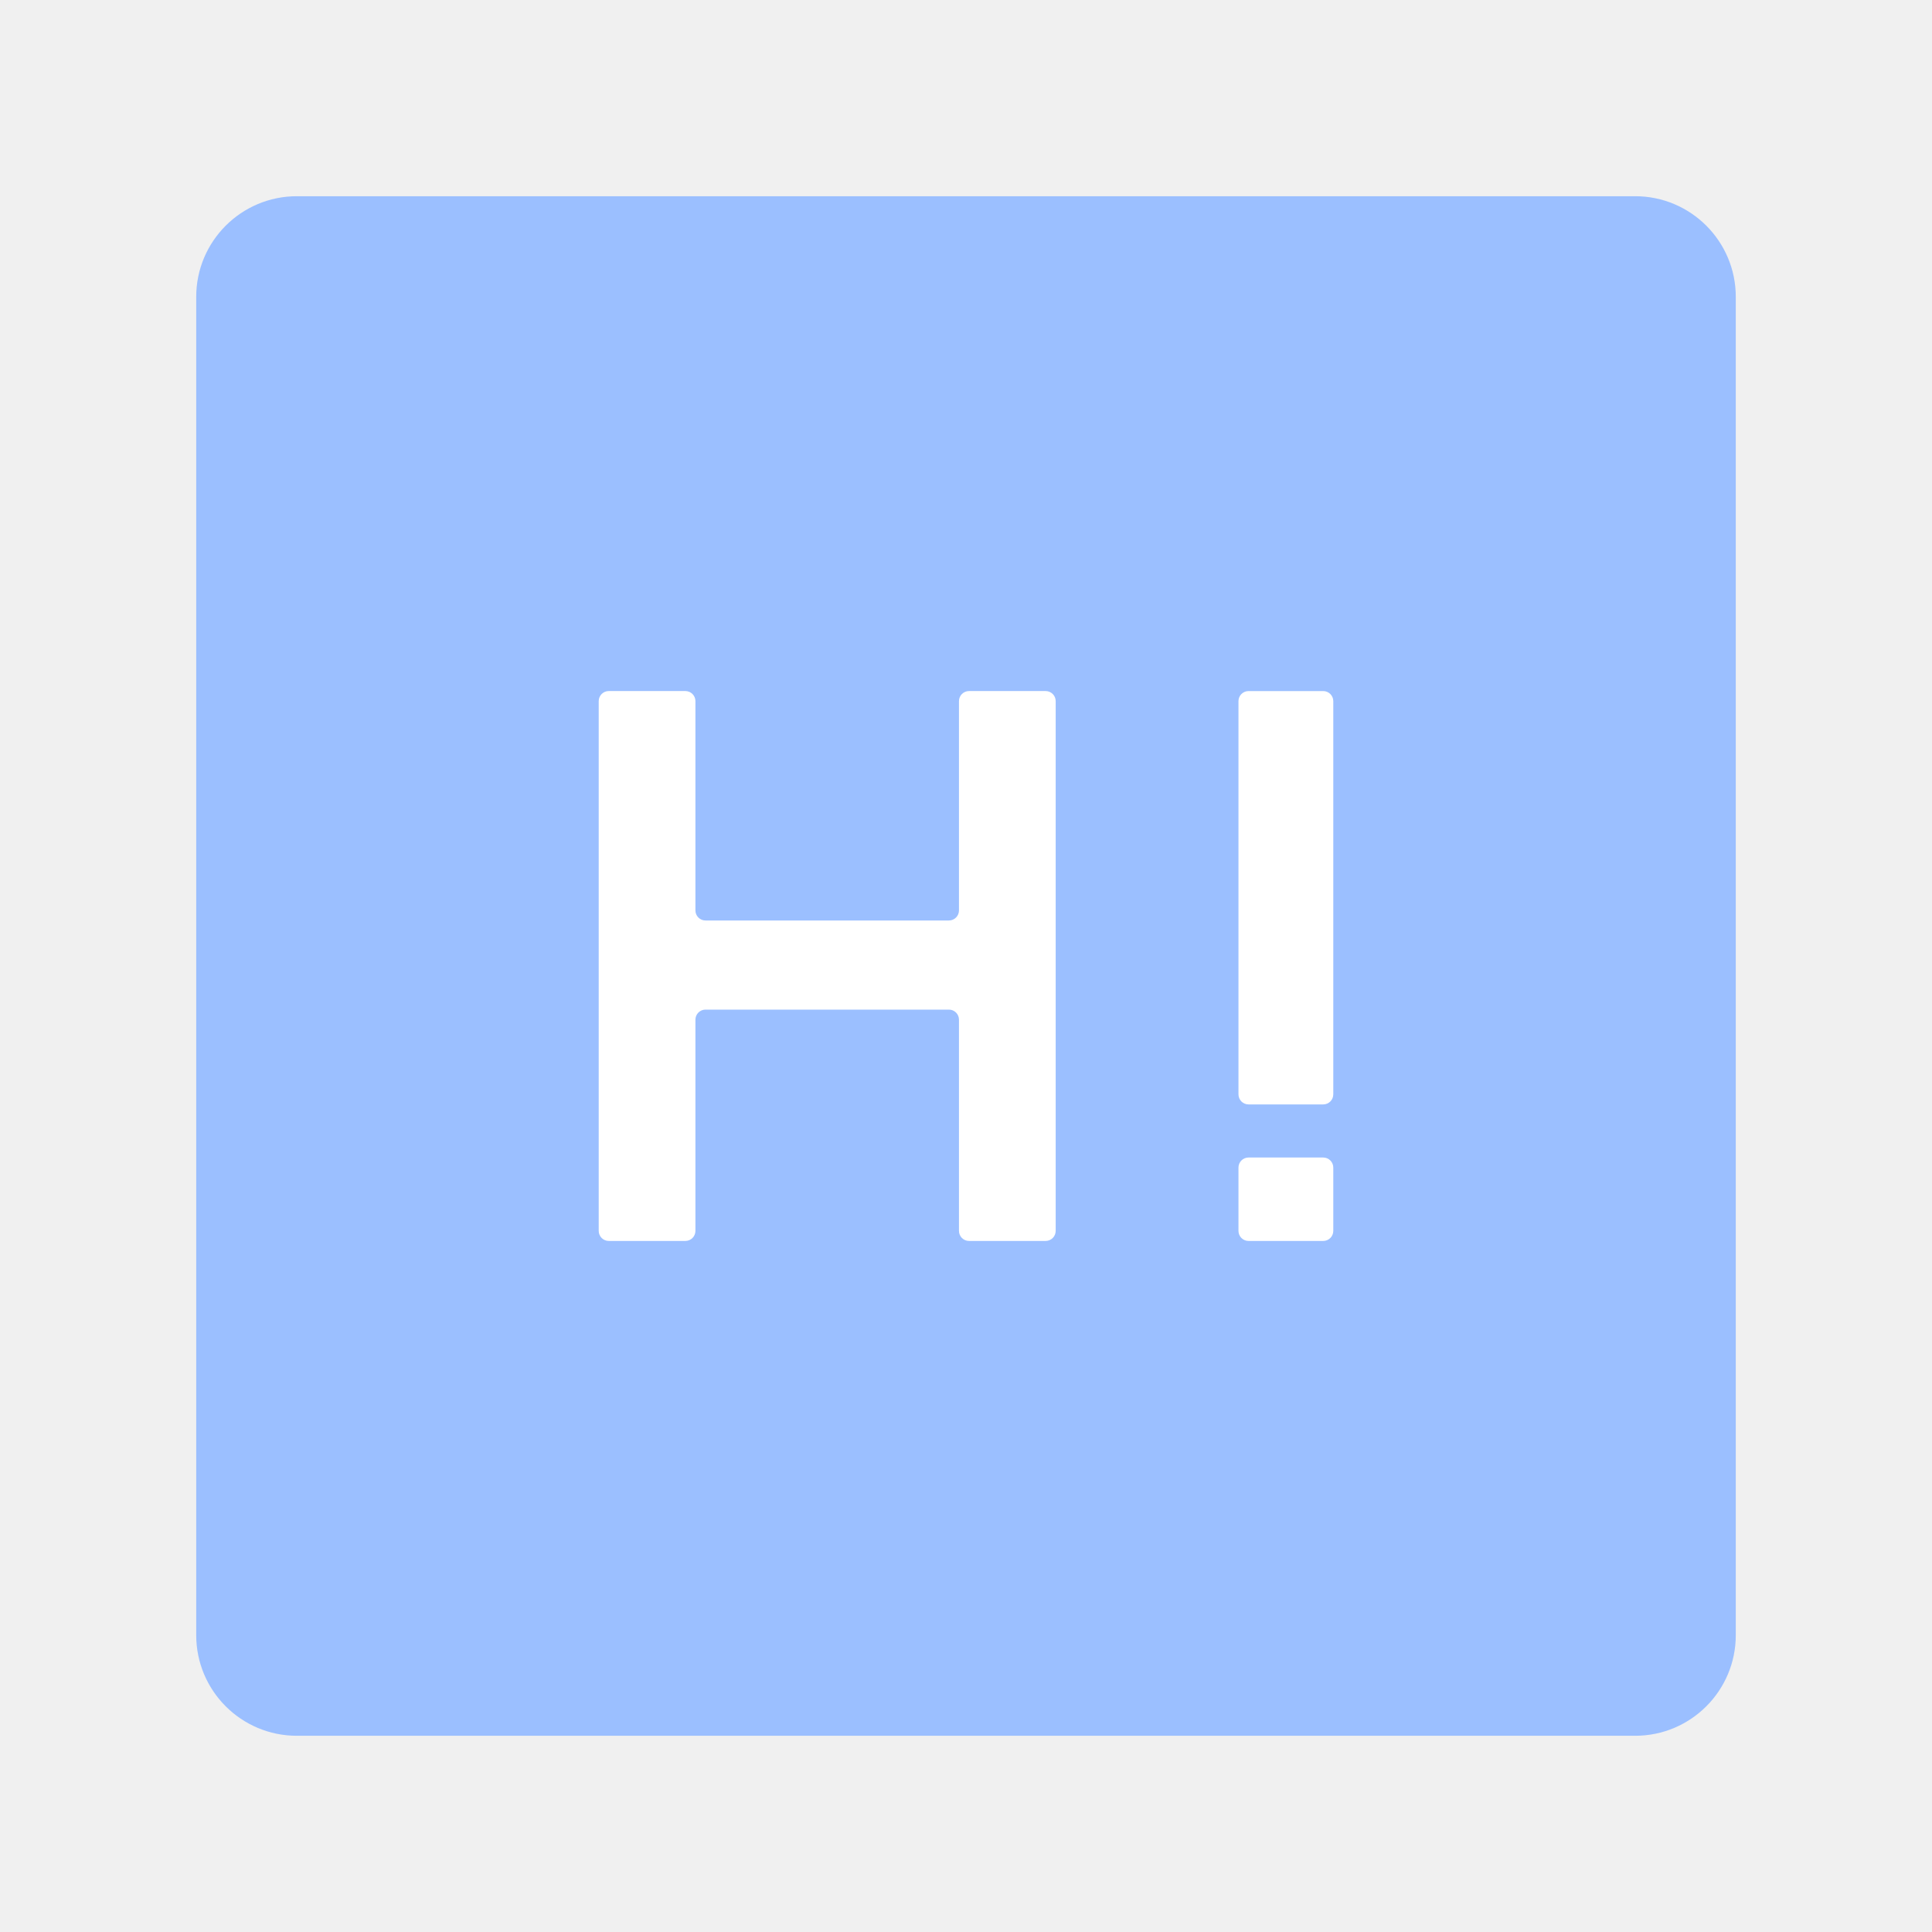
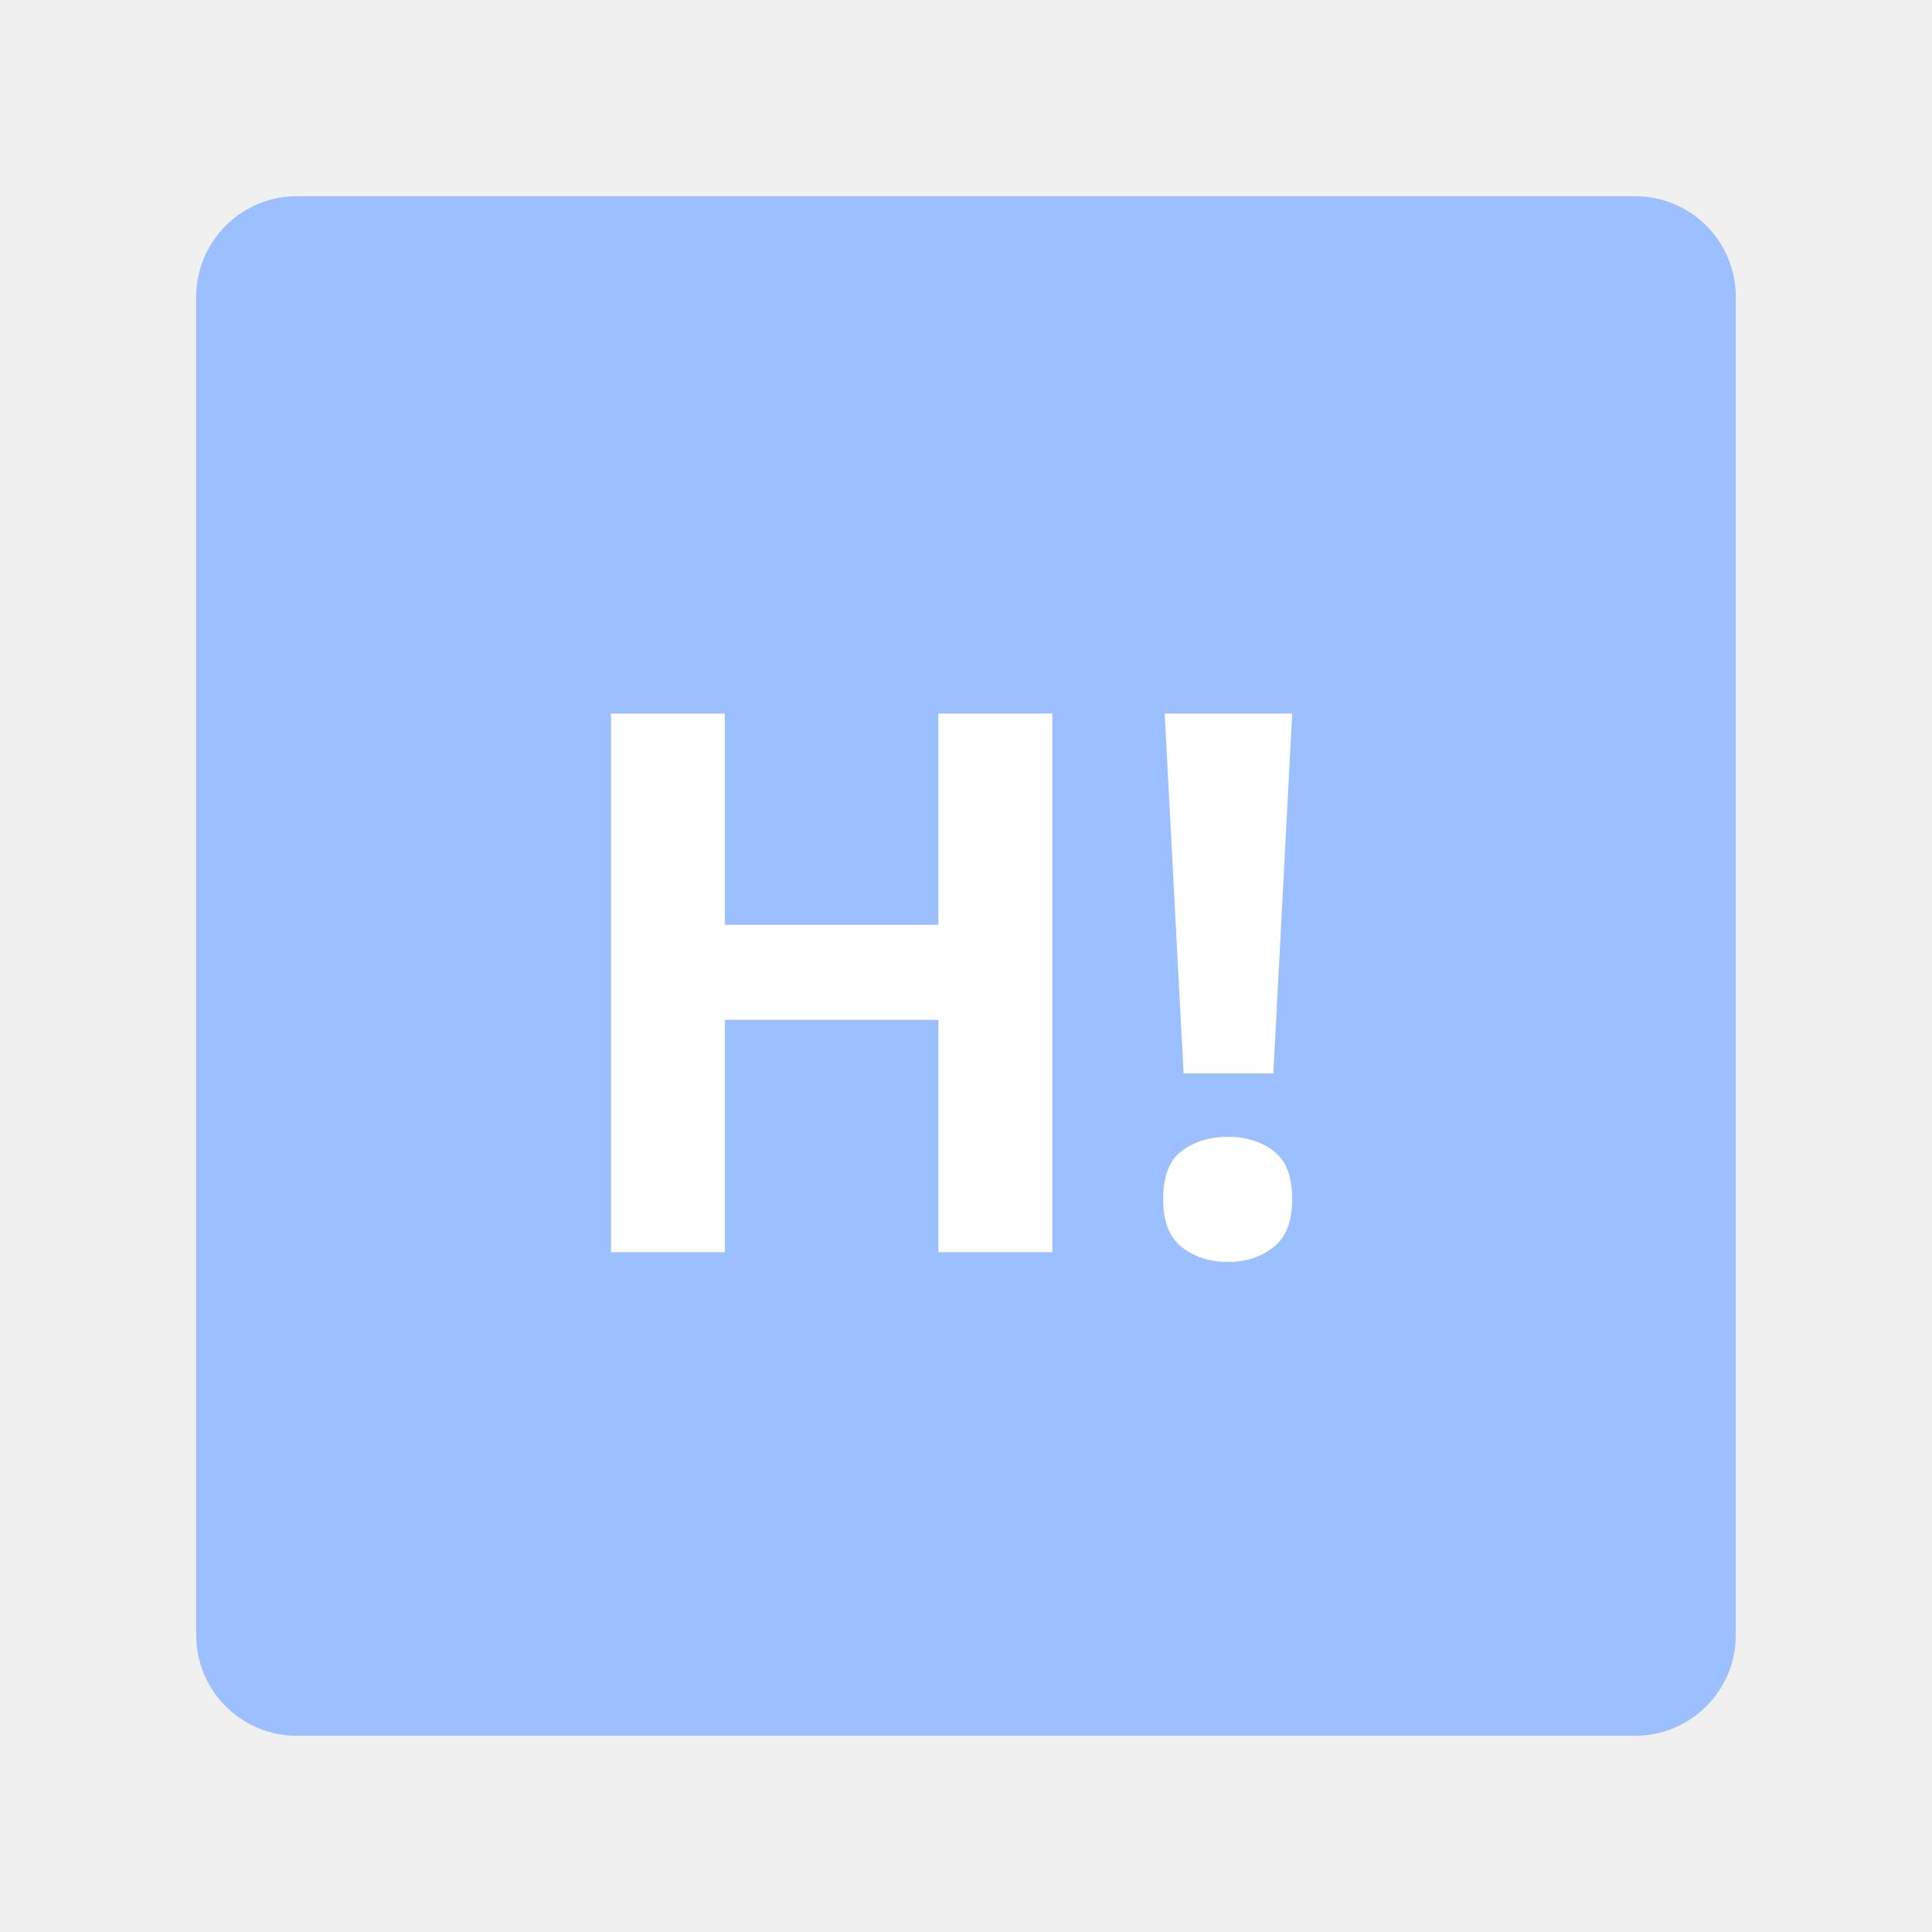
<svg xmlns="http://www.w3.org/2000/svg" version="1.1" id="svg2" viewBox="0 0 192 192" height="192" width="192">
  <defs id="defs4">
    </defs>
  <g transform="translate(0,-860.3622)" id="layer1">
    <rect style="fill:#9bbfff;fill-rule:evenodd;stroke:none;stroke-opacity:1;fill-opacity:1" width="153" height="153" x="19.5" y="879.862" rx="10" id="rect1019" />
-     <path transform="translate(0,860.3622)" d="m 59.5,69.676 v 52.648 a 1,1 45 0 0 1,1 h 7.611 a 1,1 135 0 0 1,-1 v -20.99 a 1,1 135 0 1 1,-1 l 24.191,0 a 1,1 45 0 1 1,1 v 20.99 a 1,1 45 0 0 1,1 h 7.611 a 1,1 135 0 0 1,-1 V 69.676 a 1,1 45 0 0 -1,-1 h -7.611 a 1,1 135 0 0 -1,1 v 20.801 a 1,1 135 0 1 -1,1 l -24.191,0 a 1,1 45 0 1 -1,-1 V 69.676 a 1,1 45 0 0 -1,-1 H 60.5 a 1,1 135 0 0 -1,1 z m 63.578,0.002 v 39.078 a 1,1 45 0 0 1,1 H 131.5 a 1,1 135 0 0 1,-1 V 69.678 a 1,1 45 0 0 -1,-1 h -7.422 a 1,1 135 0 0 -1,1 z m 0,46.355 v 6.291 a 1,1 45 0 0 1,1 l 7.422,0 a 1,1 135 0 0 1,-1 v -6.291 a 1,1 45 0 0 -1,-1 h -7.422 a 1,1 135 0 0 -1,1 z" style="fill:#ffffff;fill-opacity:1;stroke-width:1.884" id="path892" />
+     <text xml:space="preserve" style="font-weight:bold;font-size:74.968px;line-height:1.25;font-family:Now;-inkscape-font-specification:'Now Bold';letter-spacing:0px;word-spacing:0px;fill:#ffffff;fill-opacity:1;stroke-width:1.874" x="53.971" y="984.803" id="text871">
+       <tspan id="tspan869" x="53.971" y="984.803" style="fill:#ffffff;fill-opacity:1;stroke-width:1.874">H!</tspan>
+     </text>
  </g>
</svg>
